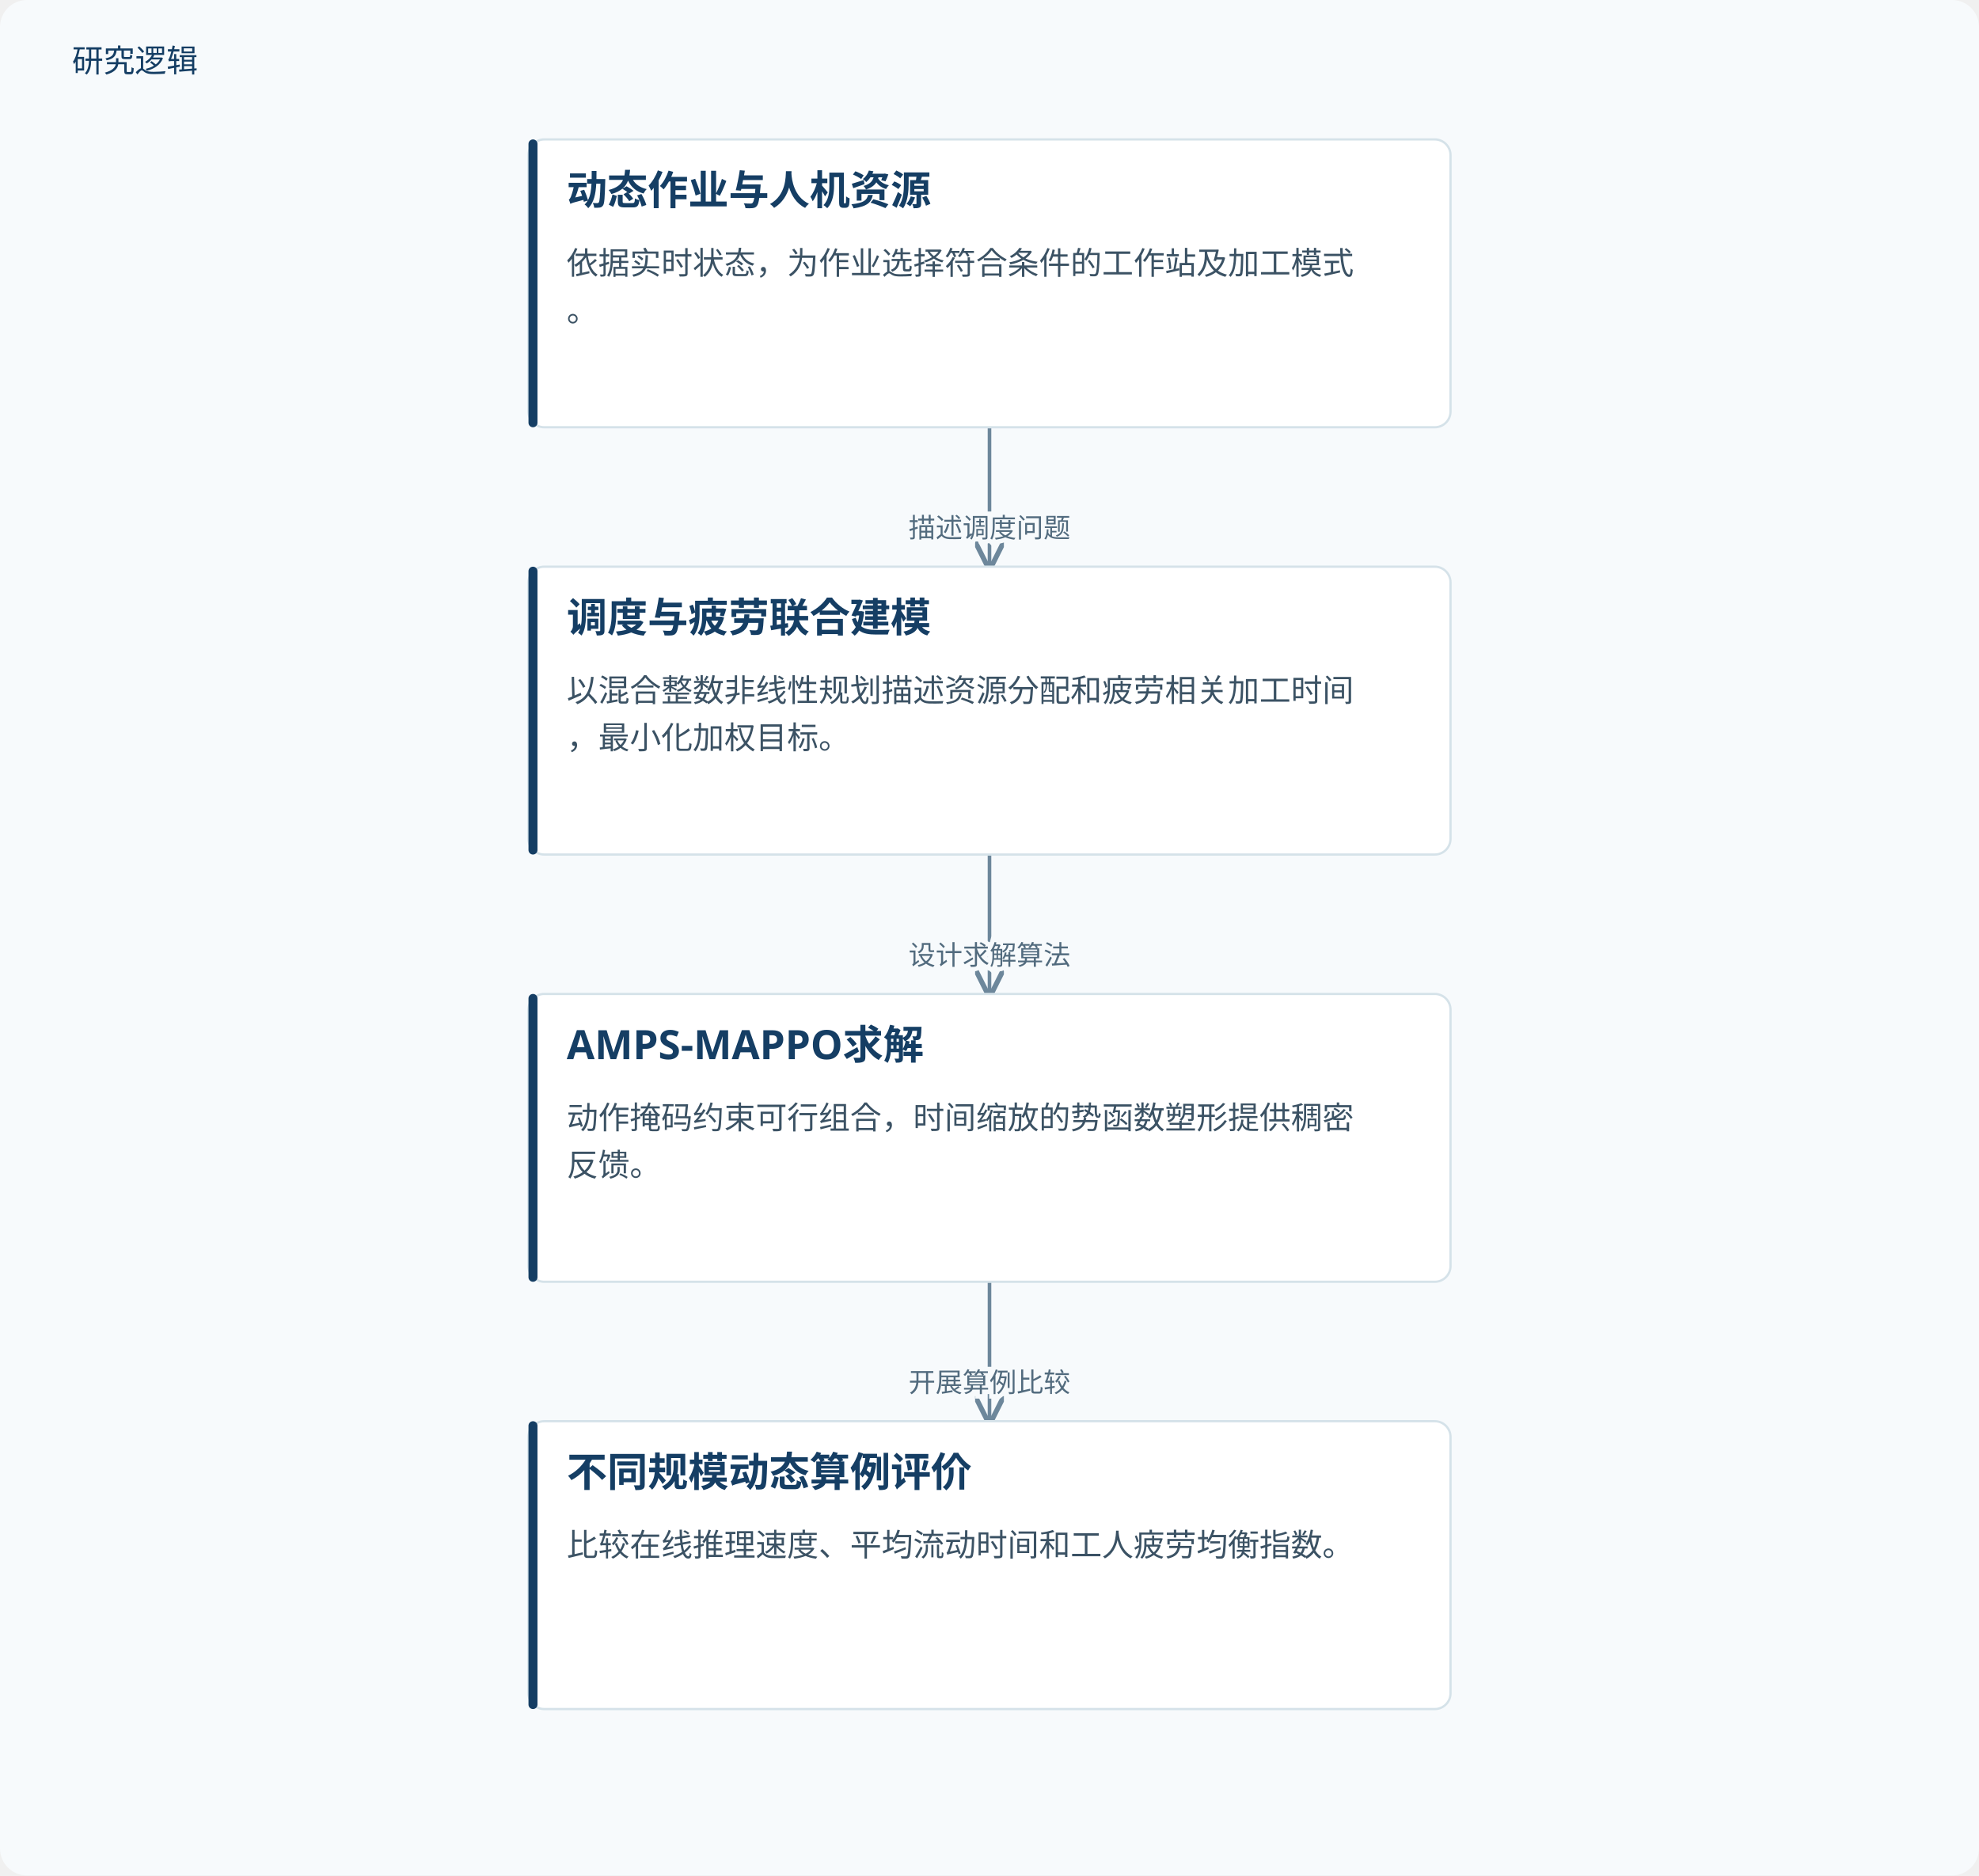
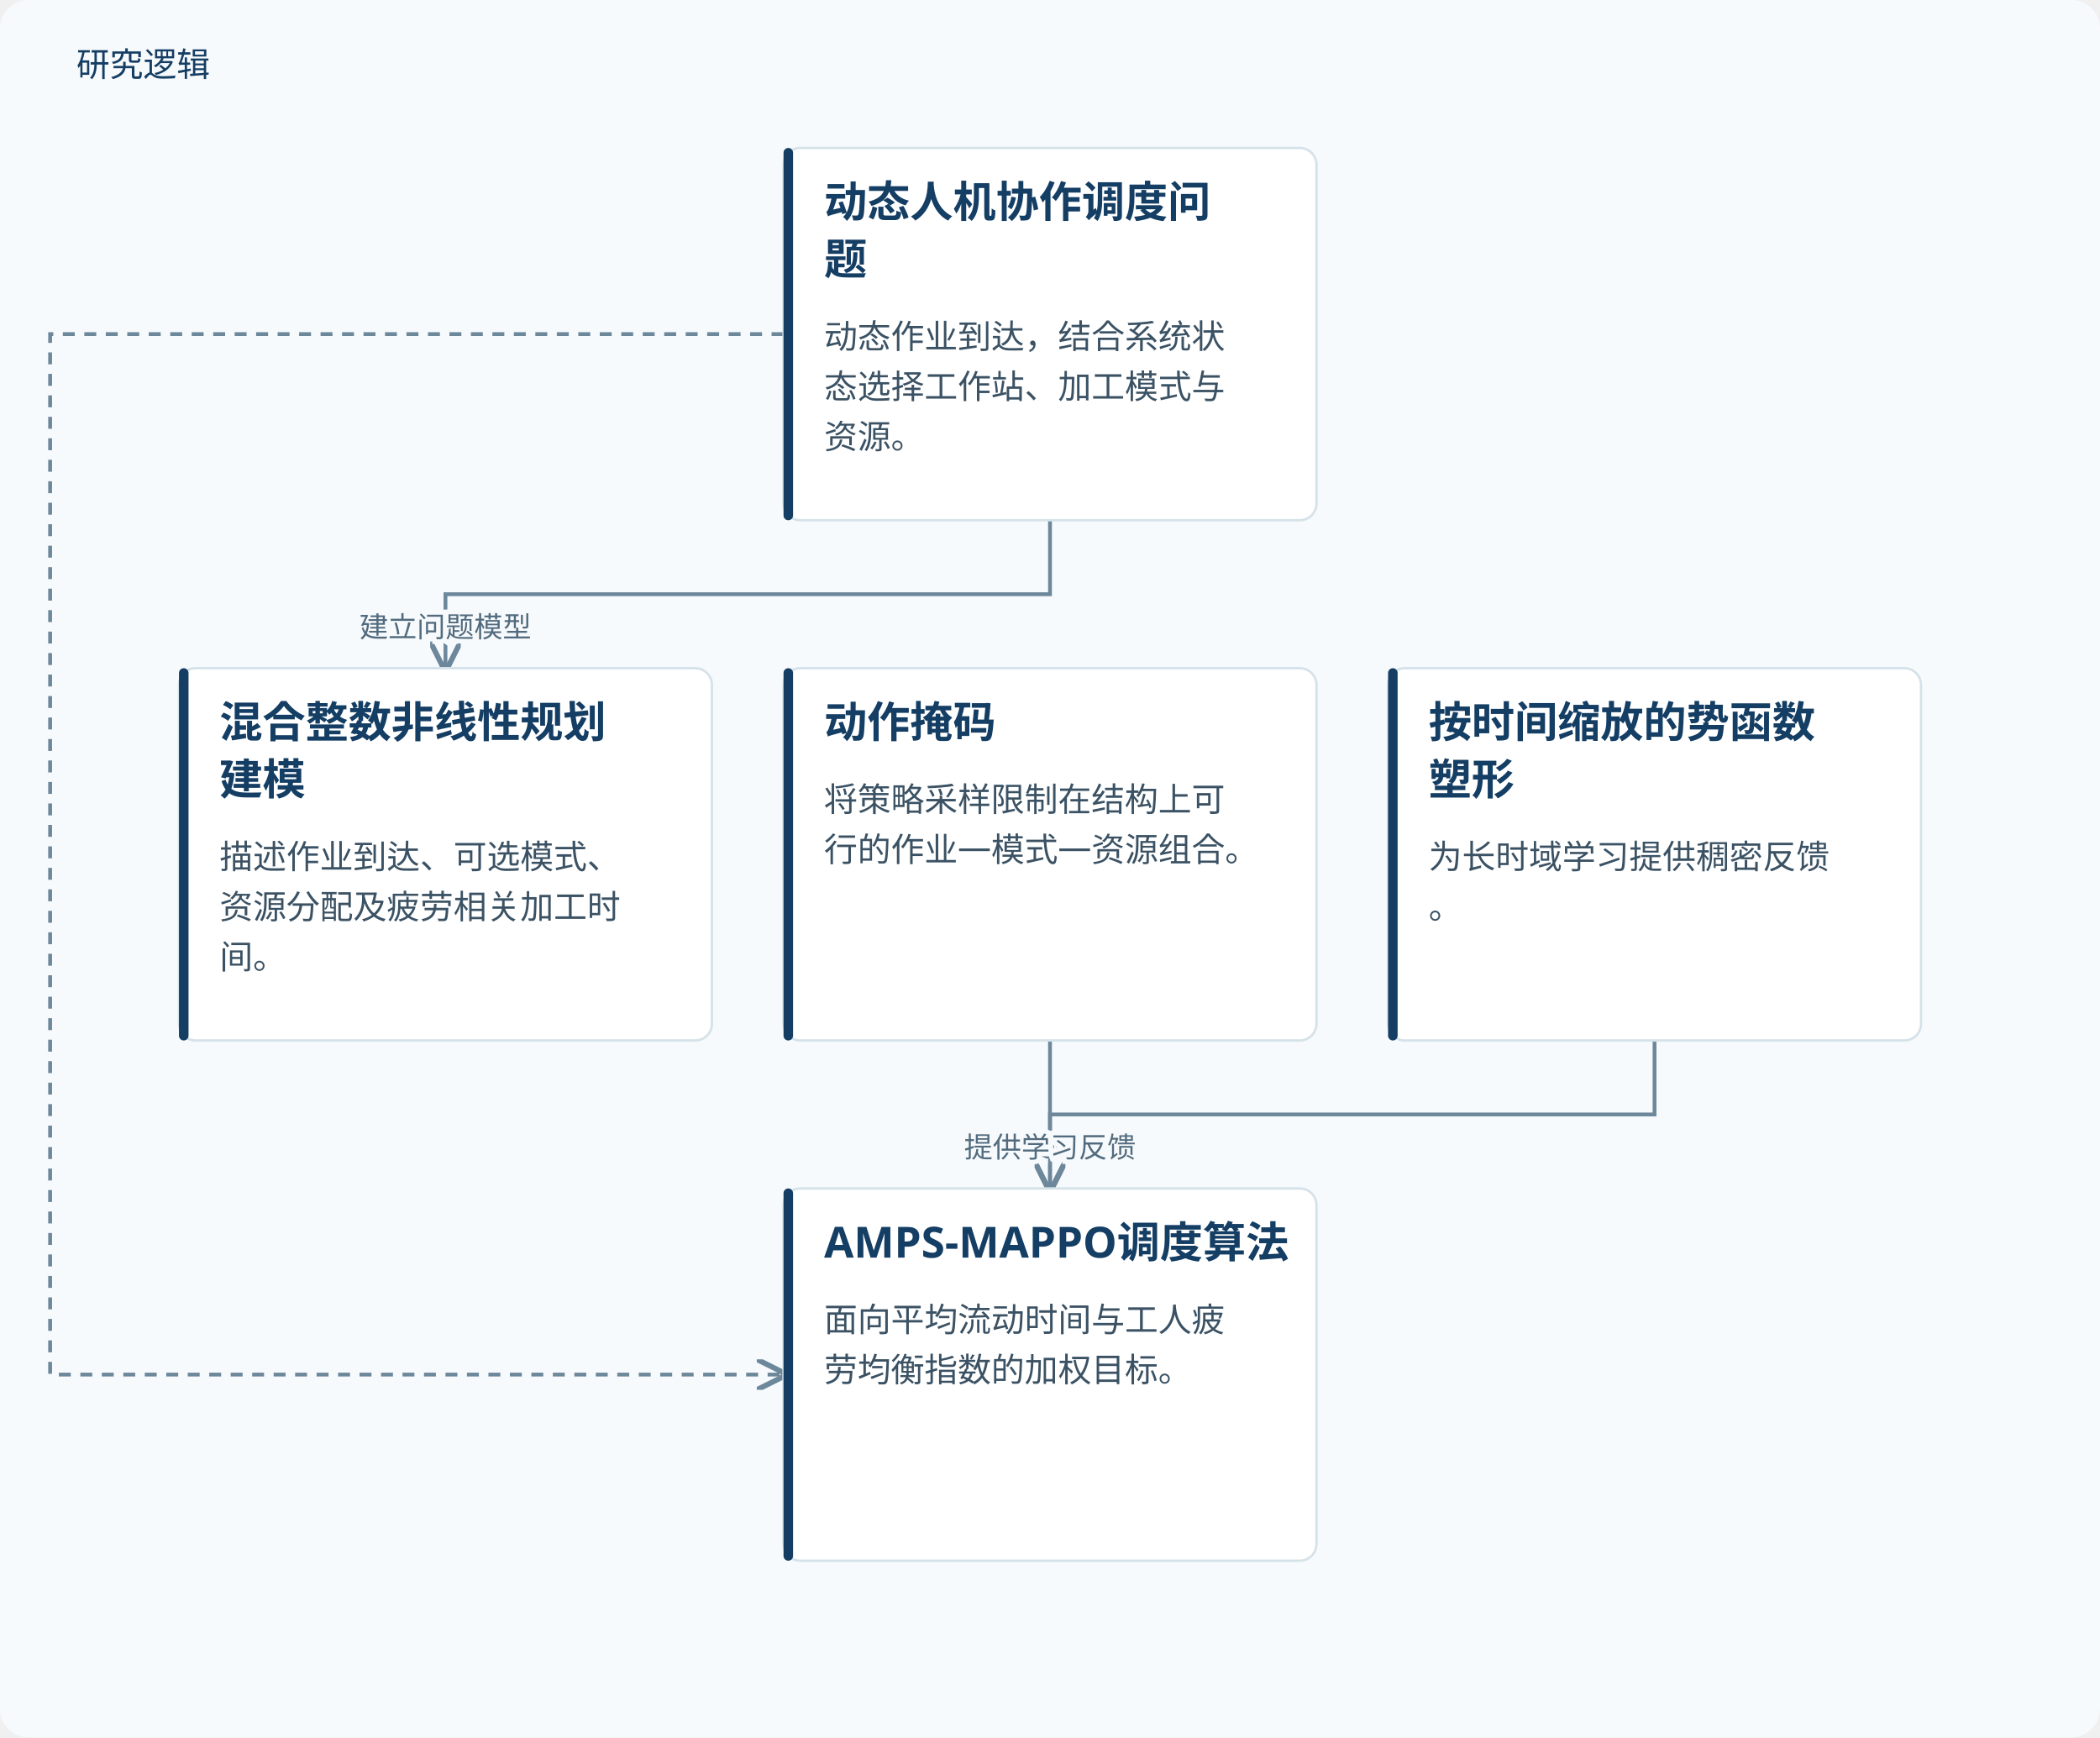
- <svg xmlns="http://www.w3.org/2000/svg" viewBox="0 0 880 834" role="img" aria-labelledby="title desc">
+ <svg xmlns="http://www.w3.org/2000/svg" viewBox="0 0 880 728" role="img" aria-labelledby="title desc">
  <defs>
    <marker id="arrow" markerWidth="8" markerHeight="8" refX="7" refY="4" orient="auto">
      <path d="M0,0 L8,4 L0,8" fill="none" stroke="#6d879b" stroke-width="1.4" />
    </marker>
  </defs>
-   <rect width="880" height="834" fill="#f7fafc" rx="12" />
+   <rect width="880" height="728" fill="#f7fafc" rx="12" />
  <text x="32" y="32" fill="#153e64" font-family="Microsoft YaHei, sans-serif" font-size="14">研究逻辑</text>
-   <path d="M440.0,190 V221.0 H440.0 V252" fill="none" stroke="#6d879b" stroke-width="1.6" marker-end="url(#arrow)" />
-   <text x="440.0" y="239.0" text-anchor="middle" font-family="Microsoft YaHei,sans-serif" font-size="12" fill="#526b7e" stroke="#f7fafc" stroke-width="4" paint-order="stroke">描述调度问题</text>
-   <path d="M440.0,380 V411.0 H440.0 V442" fill="none" stroke="#6d879b" stroke-width="1.6" marker-end="url(#arrow)" />
-   <text x="440.0" y="429.0" text-anchor="middle" font-family="Microsoft YaHei,sans-serif" font-size="12" fill="#526b7e" stroke="#f7fafc" stroke-width="4" paint-order="stroke">设计求解算法</text>
-   <path d="M440.0,570 V601.0 H440.0 V632" fill="none" stroke="#6d879b" stroke-width="1.6" marker-end="url(#arrow)" />
-   <text x="440.0" y="619.0" text-anchor="middle" font-family="Microsoft YaHei,sans-serif" font-size="12" fill="#526b7e" stroke="#f7fafc" stroke-width="4" paint-order="stroke">开展算例比较</text>
-   <rect x="235.0" y="62" width="410" height="128" rx="7" fill="#fff" stroke="#d5e2e9" />
-   <rect x="235.0" y="62" width="4" height="128" rx="2" fill="#153e64" />
-   <text x="252.0" y="91" font-family="Microsoft YaHei,sans-serif" font-size="18" font-weight="700" fill="#153e64">动态作业与人机资源</text>
-   <text x="252.0" y="122" font-family="Microsoft YaHei,sans-serif" font-size="14" fill="#3b5264">依据实时状态，为作业选择符合条件的工作站及加工模式</text>
-   <text x="252.0" y="143" font-family="Microsoft YaHei,sans-serif" font-size="14" fill="#3b5264">。</text>
-   <rect x="235.0" y="252" width="410" height="128" rx="7" fill="#fff" stroke="#d5e2e9" />
-   <rect x="235.0" y="252" width="4" height="128" rx="2" fill="#153e64" />
-   <text x="252.0" y="281" font-family="Microsoft YaHei,sans-serif" font-size="18" font-weight="700" fill="#153e64">调度与疲劳联合建模</text>
-   <text x="252.0" y="312" font-family="Microsoft YaHei,sans-serif" font-size="14" fill="#3b5264">以混合整数非线性规划描述资源分配和疲劳相关加工时间</text>
-   <text x="252.0" y="333" font-family="Microsoft YaHei,sans-serif" font-size="14" fill="#3b5264">，最小化加权目标。</text>
-   <rect x="235.0" y="442" width="410" height="128" rx="7" fill="#fff" stroke="#d5e2e9" />
-   <rect x="235.0" y="442" width="4" height="128" rx="2" fill="#153e64" />
-   <text x="252.0" y="471" font-family="Microsoft YaHei,sans-serif" font-size="18" font-weight="700" fill="#153e64">AMPS-MAPPO求解</text>
-   <text x="252.0" y="502" font-family="Microsoft YaHei,sans-serif" font-size="14" fill="#3b5264">动作掩码约束可行组合，时间缩放的势函数塑形提供稠密</text>
-   <text x="252.0" y="523" font-family="Microsoft YaHei,sans-serif" font-size="14" fill="#3b5264">反馈。</text>
-   <rect x="235.0" y="632" width="410" height="128" rx="7" fill="#fff" stroke="#d5e2e9" />
-   <rect x="235.0" y="632" width="4" height="128" rx="2" fill="#153e64" />
-   <text x="252.0" y="661" font-family="Microsoft YaHei,sans-serif" font-size="18" font-weight="700" fill="#153e64">不同规模动态算例评价</text>
-   <text x="252.0" y="692" font-family="Microsoft YaHei,sans-serif" font-size="14" fill="#3b5264">比较在线推理速度、平均流动时间和工人疲劳均衡指数。</text>
+   <path d="M440.0,218 V249.0 H186.667 V280" fill="none" stroke="#6d879b" stroke-width="1.6" marker-end="url(#arrow)" />
+   <text x="186.667" y="267.0" text-anchor="middle" font-family="Microsoft YaHei,sans-serif" font-size="12" fill="#526b7e" stroke="#f7fafc" stroke-width="4" paint-order="stroke">建立问题模型</text>
+   <path d="M328.333,140.0 H21 V576.0 H328.333" fill="none" stroke="#6d879b" stroke-width="1.6" stroke-dasharray="5 4" marker-end="url(#arrow)" />
+   <path d="M440,436 V467.0 H440.0 V498" fill="none" stroke="#6d879b" stroke-width="1.6" marker-end="url(#arrow)" />
+   <text x="440.0" y="485.0" text-anchor="middle" font-family="Microsoft YaHei,sans-serif" font-size="12" fill="#526b7e" stroke="#f7fafc" stroke-width="4" paint-order="stroke">限制策略采样</text>
+   <path d="M693.333,436 V467.0 H440.0 V498" fill="none" stroke="#6d879b" stroke-width="1.6" marker-end="url(#arrow)" />
+   <text x="440.0" y="485.0" text-anchor="middle" font-family="Microsoft YaHei,sans-serif" font-size="12" fill="#526b7e" stroke="#f7fafc" stroke-width="4" paint-order="stroke">提供学习反馈</text>
+   <rect x="328.333" y="62" width="223.333" height="156" rx="7" fill="#fff" stroke="#d5e2e9" />
+   <rect x="328.333" y="62" width="4" height="156" rx="2" fill="#153e64" />
+   <text x="345.333" y="91" font-family="Microsoft YaHei,sans-serif" font-size="18" font-weight="700" fill="#153e64">动态人机协作调度问</text>
+   <text x="345.333" y="115" font-family="Microsoft YaHei,sans-serif" font-size="18" font-weight="700" fill="#153e64">题</text>
+   <text x="345.333" y="146" font-family="Microsoft YaHei,sans-serif" font-size="14" fill="#3b5264">动态作业到达，结合系统状</text>
+   <text x="345.333" y="167" font-family="Microsoft YaHei,sans-serif" font-size="14" fill="#3b5264">态选择工作站、加工模式与</text>
+   <text x="345.333" y="188" font-family="Microsoft YaHei,sans-serif" font-size="14" fill="#3b5264">资源。</text>
+   <rect x="75.0" y="280" width="223.333" height="156" rx="7" fill="#fff" stroke="#d5e2e9" />
+   <rect x="75.0" y="280" width="4" height="156" rx="2" fill="#153e64" />
+   <text x="92.0" y="309" font-family="Microsoft YaHei,sans-serif" font-size="18" font-weight="700" fill="#153e64">混合整数非线性规划</text>
+   <text x="92.0" y="333" font-family="Microsoft YaHei,sans-serif" font-size="18" font-weight="700" fill="#153e64">建模</text>
+   <text x="92.0" y="364" font-family="Microsoft YaHei,sans-serif" font-size="14" fill="#3b5264">描述作业到达、可选模式、</text>
+   <text x="92.0" y="385" font-family="Microsoft YaHei,sans-serif" font-size="14" fill="#3b5264">资源分配及疲劳相关加工时</text>
+   <text x="92.0" y="406" font-family="Microsoft YaHei,sans-serif" font-size="14" fill="#3b5264">间。</text>
+   <rect x="328.333" y="280" width="223.333" height="156" rx="7" fill="#fff" stroke="#d5e2e9" />
+   <rect x="328.333" y="280" width="4" height="156" rx="2" fill="#153e64" />
+   <text x="345.333" y="309" font-family="Microsoft YaHei,sans-serif" font-size="18" font-weight="700" fill="#153e64">动作掩码</text>
+   <text x="345.333" y="340" font-family="Microsoft YaHei,sans-serif" font-size="14" fill="#3b5264">将策略采样限制在结构上可</text>
+   <text x="345.333" y="361" font-family="Microsoft YaHei,sans-serif" font-size="14" fill="#3b5264">行的作业—模式—资源组合。</text>
+   <rect x="581.667" y="280" width="223.333" height="156" rx="7" fill="#fff" stroke="#d5e2e9" />
+   <rect x="581.667" y="280" width="4" height="156" rx="2" fill="#153e64" />
+   <text x="598.667" y="309" font-family="Microsoft YaHei,sans-serif" font-size="18" font-weight="700" fill="#153e64">按时间缩放的势函数</text>
+   <text x="598.667" y="333" font-family="Microsoft YaHei,sans-serif" font-size="18" font-weight="700" fill="#153e64">塑形</text>
+   <text x="598.667" y="364" font-family="Microsoft YaHei,sans-serif" font-size="14" fill="#3b5264">为长时域学习提供稠密反馈</text>
+   <text x="598.667" y="385" font-family="Microsoft YaHei,sans-serif" font-size="14" fill="#3b5264">。</text>
+   <rect x="328.333" y="498" width="223.333" height="156" rx="7" fill="#fff" stroke="#d5e2e9" />
+   <rect x="328.333" y="498" width="4" height="156" rx="2" fill="#153e64" />
+   <text x="345.333" y="527" font-family="Microsoft YaHei,sans-serif" font-size="18" font-weight="700" fill="#153e64">AMPS-MAPPO调度算法</text>
+   <text x="345.333" y="558" font-family="Microsoft YaHei,sans-serif" font-size="14" fill="#3b5264">面向平均流动时间与工人疲</text>
+   <text x="345.333" y="579" font-family="Microsoft YaHei,sans-serif" font-size="14" fill="#3b5264">劳均衡指数的加权目标。</text>
</svg>
